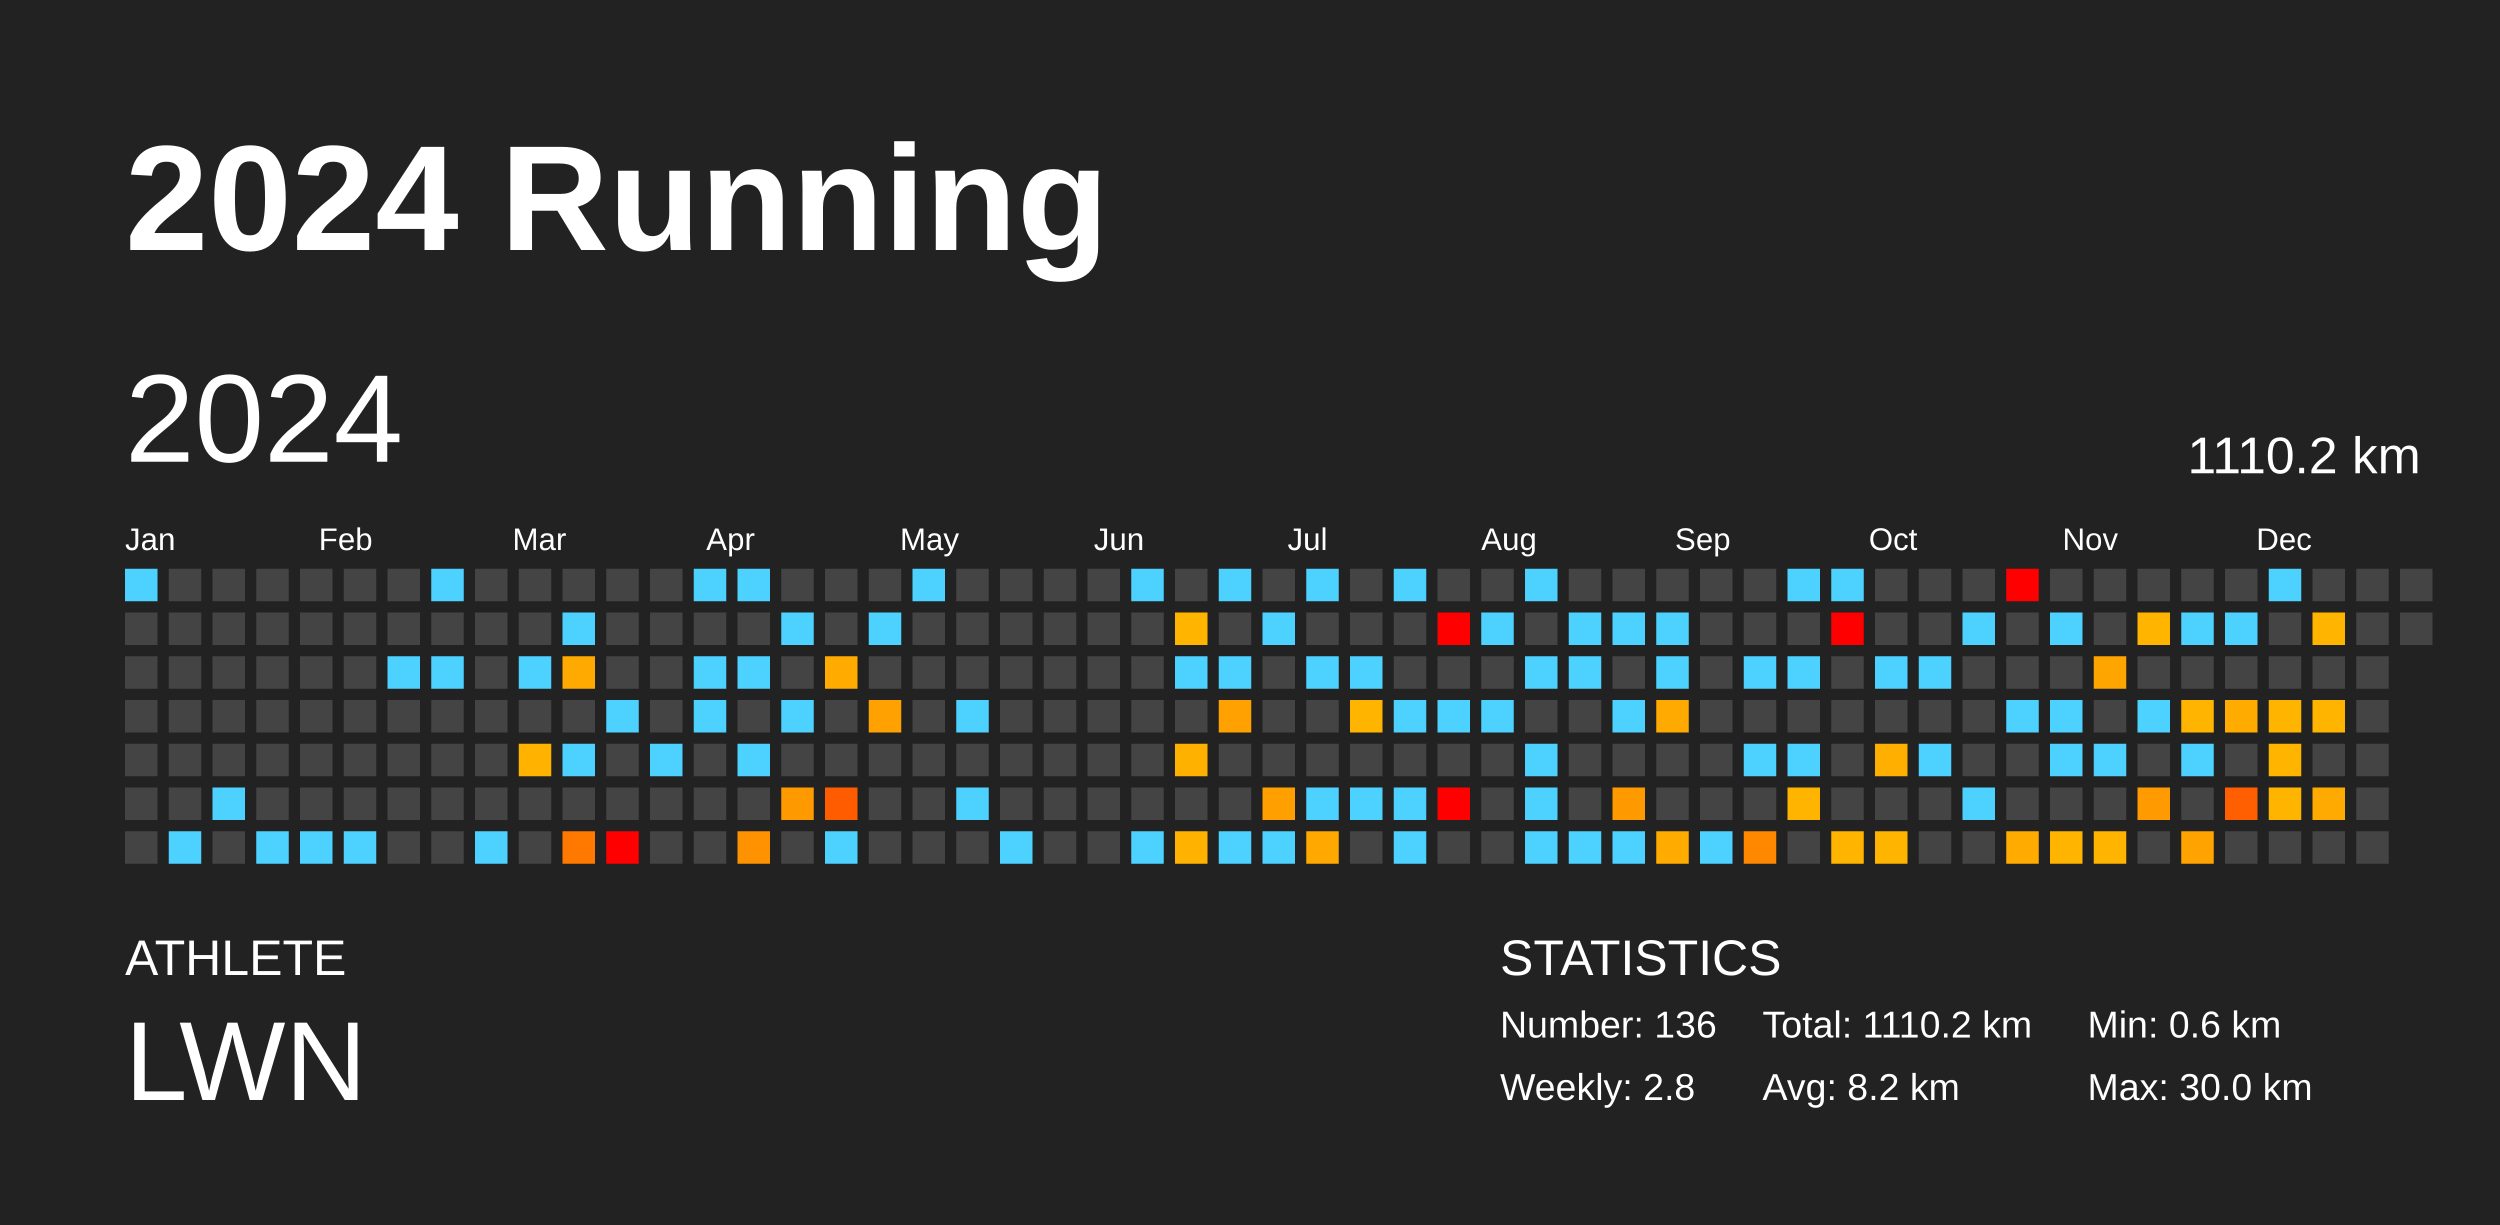
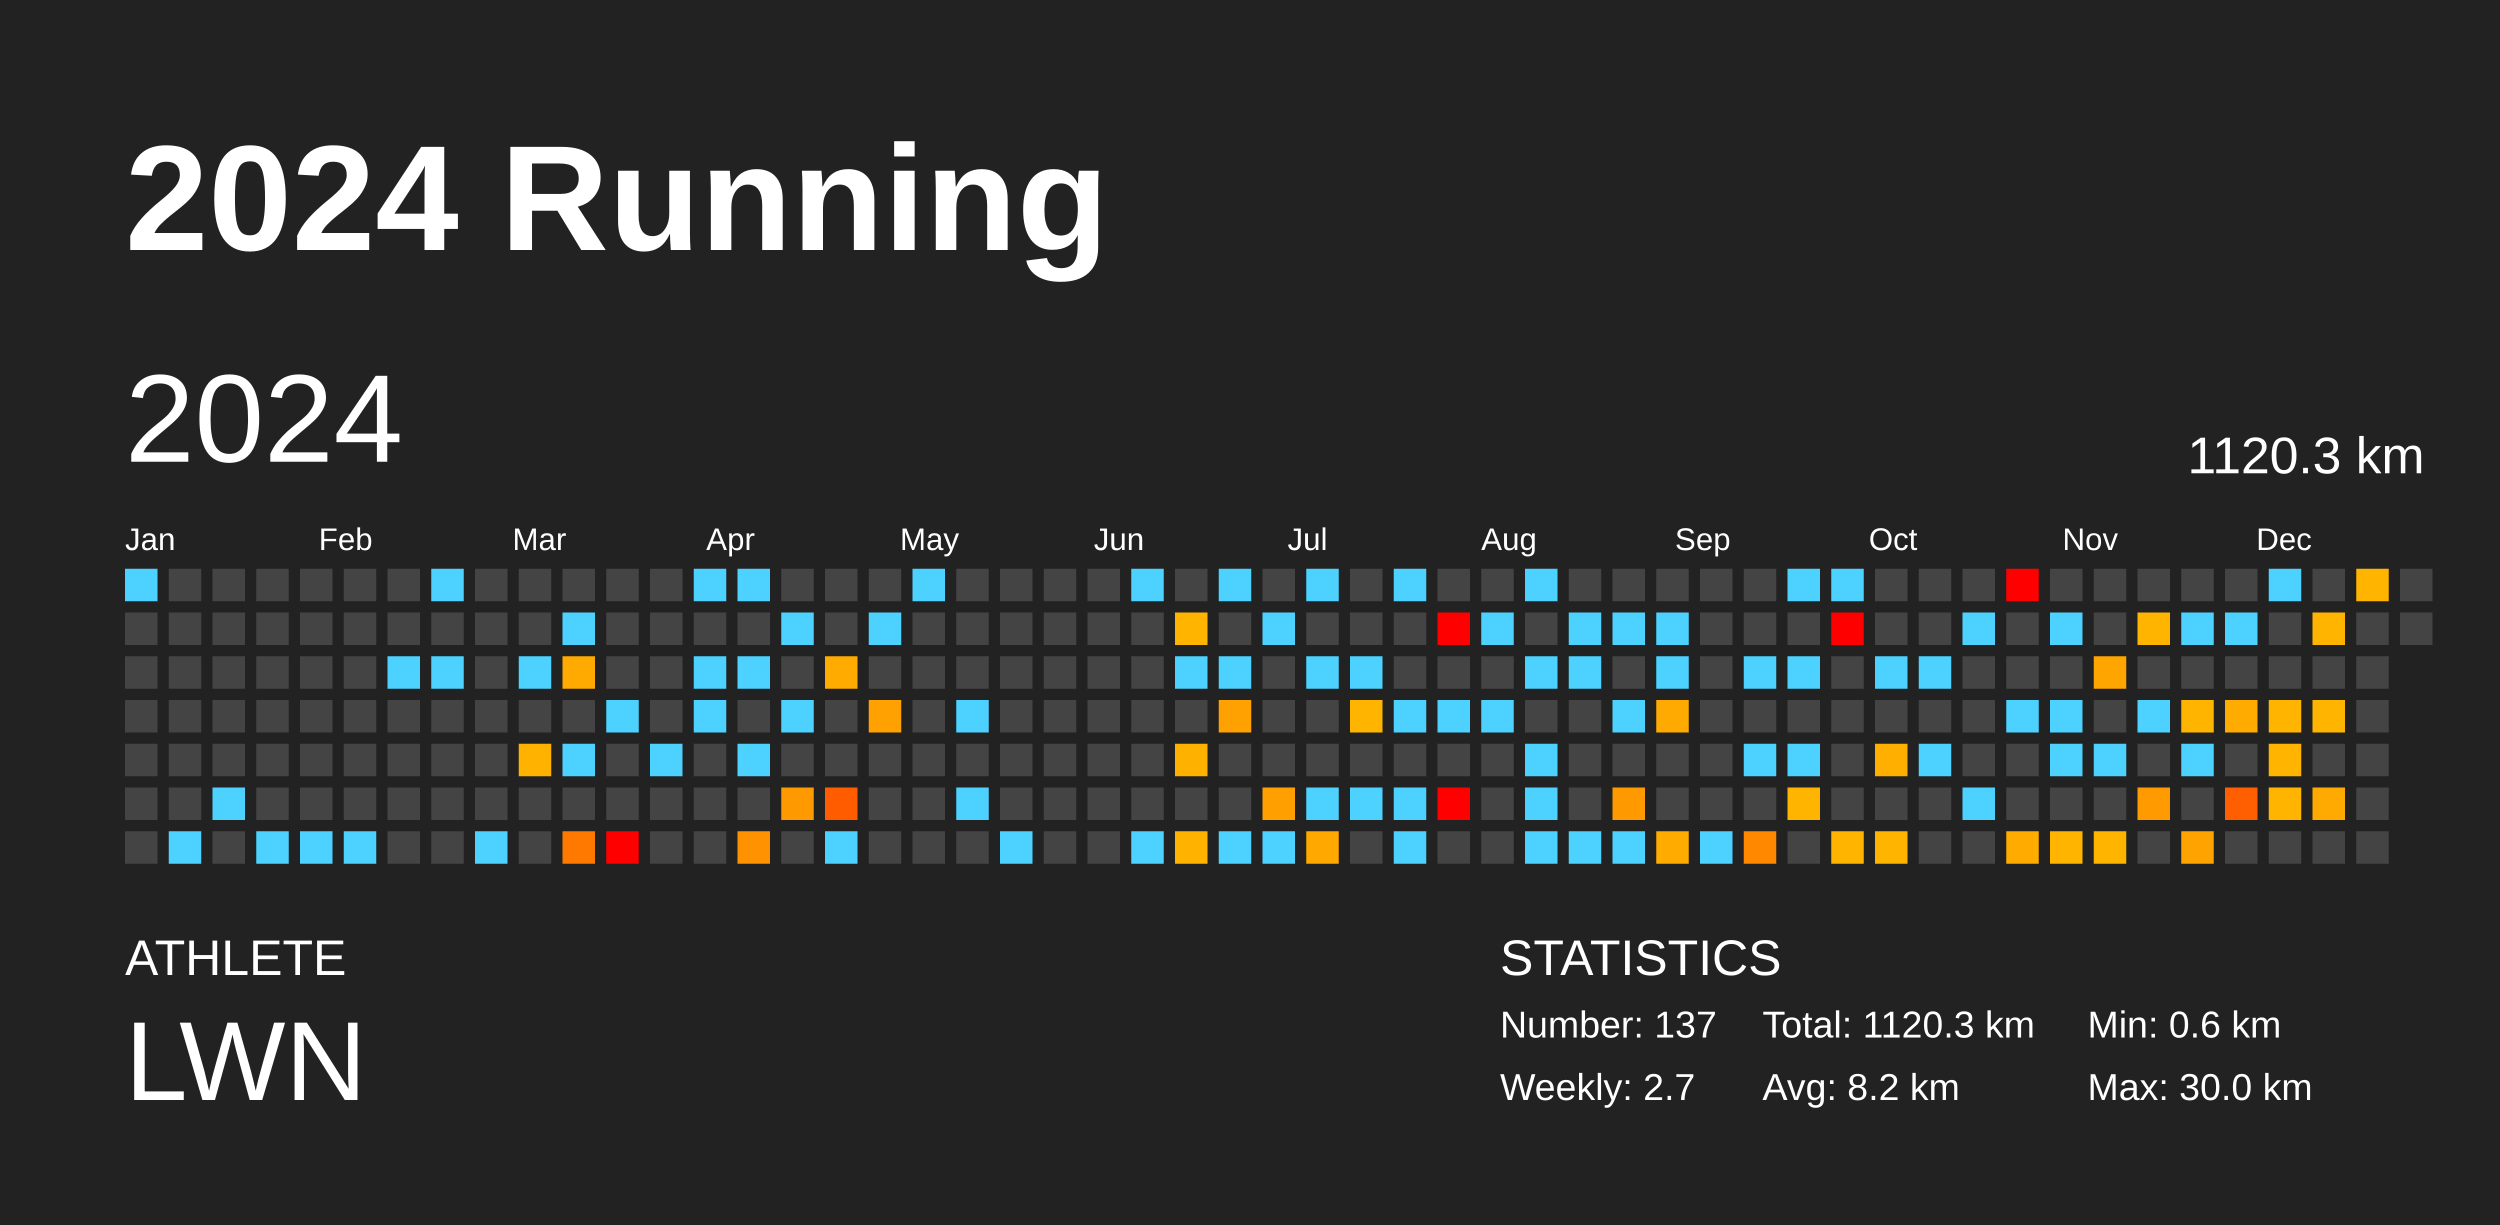
<svg xmlns="http://www.w3.org/2000/svg" baseProfile="full" height="98mm" version="1.1" viewBox="0,0,200,98" width="200mm">
  <defs />
  <rect fill="#222222" height="98" width="200" x="0" y="0" />
  <text fill="#FFFFFF" style="font-size:12px; font-family:Arial; font-weight:bold;" x="10" y="20">2024 Running</text>
  <text fill="#FFFFFF" style="font-size:4px; font-family:Arial" x="10" y="78">ATHLETE</text>
  <text fill="#FFFFFF" style="font-size:9px; font-family:Arial" x="10" y="88">LWN</text>
  <text fill="#FFFFFF" style="font-size:4px; font-family:Arial" x="120" y="78">STATISTICS</text>
-   <text fill="#FFFFFF" style="font-size:3px; font-family:Arial" x="120" y="83">Number: 136</text>
-   <text fill="#FFFFFF" style="font-size:3px; font-family:Arial" x="120" y="88">Weekly: 2.8</text>
-   <text fill="#FFFFFF" style="font-size:3px; font-family:Arial" x="141" y="83">Total: 1110.2 km</text>
+   <text fill="#FFFFFF" style="font-size:3px; font-family:Arial" x="120" y="83">Number: 137</text>
+   <text fill="#FFFFFF" style="font-size:3px; font-family:Arial" x="120" y="88">Weekly: 2.7</text>
+   <text fill="#FFFFFF" style="font-size:3px; font-family:Arial" x="141" y="83">Total: 1120.3 km</text>
  <text fill="#FFFFFF" style="font-size:3px; font-family:Arial" x="141" y="88">Avg: 8.2 km</text>
  <text fill="#FFFFFF" style="font-size:3px; font-family:Arial" x="167" y="83">Min: 0.6 km</text>
  <text fill="#FFFFFF" style="font-size:3px; font-family:Arial" x="167" y="88">Max: 30.0 km</text>
  <text dominant-baseline="hanging" fill="#FFFFFF" style="font-size:10.0px; font-family:Arial;" x="10" y="30">2024</text>
-   <text dominant-baseline="hanging" fill="#FFFFFF" style="font-size:4.125px; font-family:Arial;" x="175" y="35">1110.2 km</text>
+   <text dominant-baseline="hanging" fill="#FFFFFF" style="font-size:4.125px; font-family:Arial;" x="175" y="35">1120.3 km</text>
  <text fill="#FFFFFF" style="font-size:2.5px; font-family:Arial" x="10.0" y="44">Jan</text>
  <text fill="#FFFFFF" style="font-size:2.5px; font-family:Arial" x="25.5" y="44">Feb</text>
  <text fill="#FFFFFF" style="font-size:2.5px; font-family:Arial" x="41.0" y="44">Mar</text>
  <text fill="#FFFFFF" style="font-size:2.5px; font-family:Arial" x="56.5" y="44">Apr</text>
  <text fill="#FFFFFF" style="font-size:2.5px; font-family:Arial" x="72.0" y="44">May</text>
  <text fill="#FFFFFF" style="font-size:2.5px; font-family:Arial" x="87.5" y="44">Jun</text>
  <text fill="#FFFFFF" style="font-size:2.5px; font-family:Arial" x="103.0" y="44">Jul</text>
  <text fill="#FFFFFF" style="font-size:2.5px; font-family:Arial" x="118.5" y="44">Aug</text>
  <text fill="#FFFFFF" style="font-size:2.5px; font-family:Arial" x="134.0" y="44">Sep</text>
  <text fill="#FFFFFF" style="font-size:2.5px; font-family:Arial" x="149.5" y="44">Oct</text>
  <text fill="#FFFFFF" style="font-size:2.5px; font-family:Arial" x="165.0" y="44">Nov</text>
  <text fill="#FFFFFF" style="font-size:2.5px; font-family:Arial" x="180.5" y="44">Dec</text>
  <rect fill="#4dd2ff" height="2.6" width="2.6" x="10.0" y="45.5" />
  <rect fill="#444444" height="2.6" width="2.6" x="10.0" y="49.0" />
  <rect fill="#444444" height="2.6" width="2.6" x="10.0" y="52.5" />
  <rect fill="#444444" height="2.6" width="2.6" x="10.0" y="56.0" />
  <rect fill="#444444" height="2.6" width="2.6" x="10.0" y="59.5" />
  <rect fill="#444444" height="2.6" width="2.6" x="10.0" y="63.0" />
  <rect fill="#444444" height="2.6" width="2.6" x="10.0" y="66.5" />
  <rect fill="#444444" height="2.6" width="2.6" x="13.5" y="45.5" />
  <rect fill="#444444" height="2.6" width="2.6" x="13.5" y="49.0" />
  <rect fill="#444444" height="2.6" width="2.6" x="13.5" y="52.5" />
  <rect fill="#444444" height="2.6" width="2.6" x="13.5" y="56.0" />
  <rect fill="#444444" height="2.6" width="2.6" x="13.5" y="59.5" />
  <rect fill="#444444" height="2.6" width="2.6" x="13.5" y="63.0" />
  <rect fill="#4dd2ff" height="2.6" width="2.6" x="13.5" y="66.5" />
  <rect fill="#444444" height="2.6" width="2.6" x="17.0" y="45.5" />
  <rect fill="#444444" height="2.6" width="2.6" x="17.0" y="49.0" />
  <rect fill="#444444" height="2.6" width="2.6" x="17.0" y="52.5" />
  <rect fill="#444444" height="2.6" width="2.6" x="17.0" y="56.0" />
  <rect fill="#444444" height="2.6" width="2.6" x="17.0" y="59.5" />
  <rect fill="#4dd2ff" height="2.6" width="2.6" x="17.0" y="63.0" />
  <rect fill="#444444" height="2.6" width="2.6" x="17.0" y="66.5" />
  <rect fill="#444444" height="2.6" width="2.6" x="20.5" y="45.5" />
  <rect fill="#444444" height="2.6" width="2.6" x="20.5" y="49.0" />
  <rect fill="#444444" height="2.6" width="2.6" x="20.5" y="52.5" />
  <rect fill="#444444" height="2.6" width="2.6" x="20.5" y="56.0" />
  <rect fill="#444444" height="2.6" width="2.6" x="20.5" y="59.5" />
  <rect fill="#444444" height="2.6" width="2.6" x="20.5" y="63.0" />
  <rect fill="#4dd2ff" height="2.6" width="2.6" x="20.5" y="66.5" />
  <rect fill="#444444" height="2.6" width="2.6" x="24.0" y="45.5" />
  <rect fill="#444444" height="2.6" width="2.6" x="24.0" y="49.0" />
  <rect fill="#444444" height="2.6" width="2.6" x="24.0" y="52.5" />
  <rect fill="#444444" height="2.6" width="2.6" x="24.0" y="56.0" />
  <rect fill="#444444" height="2.6" width="2.6" x="24.0" y="59.5" />
  <rect fill="#444444" height="2.6" width="2.6" x="24.0" y="63.0" />
  <rect fill="#4dd2ff" height="2.6" width="2.6" x="24.0" y="66.5" />
  <rect fill="#444444" height="2.6" width="2.6" x="27.5" y="45.5" />
  <rect fill="#444444" height="2.6" width="2.6" x="27.5" y="49.0" />
  <rect fill="#444444" height="2.6" width="2.6" x="27.5" y="52.5" />
  <rect fill="#444444" height="2.6" width="2.6" x="27.5" y="56.0" />
  <rect fill="#444444" height="2.6" width="2.6" x="27.5" y="59.5" />
  <rect fill="#444444" height="2.6" width="2.6" x="27.5" y="63.0" />
  <rect fill="#4dd2ff" height="2.6" width="2.6" x="27.5" y="66.5" />
  <rect fill="#444444" height="2.6" width="2.6" x="31.0" y="45.5" />
  <rect fill="#444444" height="2.6" width="2.6" x="31.0" y="49.0" />
  <rect fill="#4dd2ff" height="2.6" width="2.6" x="31.0" y="52.5" />
  <rect fill="#444444" height="2.6" width="2.6" x="31.0" y="56.0" />
  <rect fill="#444444" height="2.6" width="2.6" x="31.0" y="59.5" />
  <rect fill="#444444" height="2.6" width="2.6" x="31.0" y="63.0" />
  <rect fill="#444444" height="2.6" width="2.6" x="31.0" y="66.5" />
  <rect fill="#4dd2ff" height="2.6" width="2.6" x="34.5" y="45.5" />
  <rect fill="#444444" height="2.6" width="2.6" x="34.5" y="49.0" />
  <rect fill="#4dd2ff" height="2.6" width="2.6" x="34.5" y="52.5" />
  <rect fill="#444444" height="2.6" width="2.6" x="34.5" y="56.0" />
  <rect fill="#444444" height="2.6" width="2.6" x="34.5" y="59.5" />
  <rect fill="#444444" height="2.6" width="2.6" x="34.5" y="63.0" />
  <rect fill="#444444" height="2.6" width="2.6" x="34.5" y="66.5" />
  <rect fill="#444444" height="2.6" width="2.6" x="38.0" y="45.5" />
  <rect fill="#444444" height="2.6" width="2.6" x="38.0" y="49.0" />
  <rect fill="#444444" height="2.6" width="2.6" x="38.0" y="52.5" />
  <rect fill="#444444" height="2.6" width="2.6" x="38.0" y="56.0" />
  <rect fill="#444444" height="2.6" width="2.6" x="38.0" y="59.5" />
  <rect fill="#444444" height="2.6" width="2.6" x="38.0" y="63.0" />
  <rect fill="#4dd2ff" height="2.6" width="2.6" x="38.0" y="66.5" />
  <rect fill="#444444" height="2.6" width="2.6" x="41.5" y="45.5" />
  <rect fill="#444444" height="2.6" width="2.6" x="41.5" y="49.0" />
  <rect fill="#4dd2ff" height="2.6" width="2.6" x="41.5" y="52.5" />
  <rect fill="#444444" height="2.6" width="2.6" x="41.5" y="56.0" />
  <rect fill="#ffb300" height="2.6" width="2.6" x="41.5" y="59.5" />
  <rect fill="#444444" height="2.6" width="2.6" x="41.5" y="63.0" />
  <rect fill="#444444" height="2.6" width="2.6" x="41.5" y="66.5" />
  <rect fill="#444444" height="2.6" width="2.6" x="45.0" y="45.5" />
  <rect fill="#4dd2ff" height="2.6" width="2.6" x="45.0" y="49.0" />
  <rect fill="#ffaa00" height="2.6" width="2.6" x="45.0" y="52.5" />
  <rect fill="#444444" height="2.6" width="2.6" x="45.0" y="56.0" />
  <rect fill="#4dd2ff" height="2.6" width="2.6" x="45.0" y="59.5" />
  <rect fill="#444444" height="2.6" width="2.6" x="45.0" y="63.0" />
  <rect fill="#ff7900" height="2.6" width="2.6" x="45.0" y="66.5" />
  <rect fill="#444444" height="2.6" width="2.6" x="48.5" y="45.5" />
  <rect fill="#444444" height="2.6" width="2.6" x="48.5" y="49.0" />
  <rect fill="#444444" height="2.6" width="2.6" x="48.5" y="52.5" />
  <rect fill="#4dd2ff" height="2.6" width="2.6" x="48.5" y="56.0" />
  <rect fill="#444444" height="2.6" width="2.6" x="48.5" y="59.5" />
  <rect fill="#444444" height="2.6" width="2.6" x="48.5" y="63.0" />
  <rect fill="red" height="2.6" width="2.6" x="48.5" y="66.5" />
  <rect fill="#444444" height="2.6" width="2.6" x="52.0" y="45.5" />
  <rect fill="#444444" height="2.6" width="2.6" x="52.0" y="49.0" />
  <rect fill="#444444" height="2.6" width="2.6" x="52.0" y="52.5" />
  <rect fill="#444444" height="2.6" width="2.6" x="52.0" y="56.0" />
  <rect fill="#4dd2ff" height="2.6" width="2.6" x="52.0" y="59.5" />
  <rect fill="#444444" height="2.6" width="2.6" x="52.0" y="63.0" />
  <rect fill="#444444" height="2.6" width="2.6" x="52.0" y="66.5" />
  <rect fill="#4dd2ff" height="2.6" width="2.6" x="55.5" y="45.5" />
  <rect fill="#444444" height="2.6" width="2.6" x="55.5" y="49.0" />
  <rect fill="#4dd2ff" height="2.6" width="2.6" x="55.5" y="52.5" />
  <rect fill="#4dd2ff" height="2.6" width="2.6" x="55.5" y="56.0" />
  <rect fill="#444444" height="2.6" width="2.6" x="55.5" y="59.5" />
  <rect fill="#444444" height="2.6" width="2.6" x="55.5" y="63.0" />
  <rect fill="#444444" height="2.6" width="2.6" x="55.5" y="66.5" />
  <rect fill="#4dd2ff" height="2.6" width="2.6" x="59.0" y="45.5" />
  <rect fill="#444444" height="2.6" width="2.6" x="59.0" y="49.0" />
  <rect fill="#4dd2ff" height="2.6" width="2.6" x="59.0" y="52.5" />
  <rect fill="#444444" height="2.6" width="2.6" x="59.0" y="56.0" />
  <rect fill="#4dd2ff" height="2.6" width="2.6" x="59.0" y="59.5" />
  <rect fill="#444444" height="2.6" width="2.6" x="59.0" y="63.0" />
  <rect fill="#ff9200" height="2.6" width="2.6" x="59.0" y="66.5" />
  <rect fill="#444444" height="2.6" width="2.6" x="62.5" y="45.5" />
  <rect fill="#4dd2ff" height="2.6" width="2.6" x="62.5" y="49.0" />
  <rect fill="#444444" height="2.6" width="2.6" x="62.5" y="52.5" />
  <rect fill="#4dd2ff" height="2.6" width="2.6" x="62.5" y="56.0" />
  <rect fill="#444444" height="2.6" width="2.6" x="62.5" y="59.5" />
  <rect fill="#ff9900" height="2.6" width="2.6" x="62.5" y="63.0" />
  <rect fill="#444444" height="2.6" width="2.6" x="62.5" y="66.5" />
  <rect fill="#444444" height="2.6" width="2.6" x="66.0" y="45.5" />
  <rect fill="#444444" height="2.6" width="2.6" x="66.0" y="49.0" />
  <rect fill="#ffab00" height="2.6" width="2.6" x="66.0" y="52.5" />
  <rect fill="#444444" height="2.6" width="2.6" x="66.0" y="56.0" />
  <rect fill="#444444" height="2.6" width="2.6" x="66.0" y="59.5" />
  <rect fill="#ff5c00" height="2.6" width="2.6" x="66.0" y="63.0" />
  <rect fill="#4dd2ff" height="2.6" width="2.6" x="66.0" y="66.5" />
  <rect fill="#444444" height="2.6" width="2.6" x="69.5" y="45.5" />
  <rect fill="#4dd2ff" height="2.6" width="2.6" x="69.5" y="49.0" />
  <rect fill="#444444" height="2.6" width="2.6" x="69.5" y="52.5" />
  <rect fill="#ffa100" height="2.6" width="2.6" x="69.5" y="56.0" />
  <rect fill="#444444" height="2.6" width="2.6" x="69.5" y="59.5" />
  <rect fill="#444444" height="2.6" width="2.6" x="69.5" y="63.0" />
  <rect fill="#444444" height="2.6" width="2.6" x="69.5" y="66.5" />
  <rect fill="#4dd2ff" height="2.6" width="2.6" x="73.0" y="45.5" />
  <rect fill="#444444" height="2.6" width="2.6" x="73.0" y="49.0" />
  <rect fill="#444444" height="2.6" width="2.6" x="73.0" y="52.5" />
  <rect fill="#444444" height="2.6" width="2.6" x="73.0" y="56.0" />
  <rect fill="#444444" height="2.6" width="2.6" x="73.0" y="59.5" />
  <rect fill="#444444" height="2.6" width="2.6" x="73.0" y="63.0" />
  <rect fill="#444444" height="2.6" width="2.6" x="73.0" y="66.5" />
  <rect fill="#444444" height="2.6" width="2.6" x="76.5" y="45.5" />
  <rect fill="#444444" height="2.6" width="2.6" x="76.5" y="49.0" />
  <rect fill="#444444" height="2.6" width="2.6" x="76.5" y="52.5" />
  <rect fill="#4dd2ff" height="2.6" width="2.6" x="76.5" y="56.0" />
  <rect fill="#444444" height="2.6" width="2.6" x="76.5" y="59.5" />
  <rect fill="#4dd2ff" height="2.6" width="2.6" x="76.5" y="63.0" />
  <rect fill="#444444" height="2.6" width="2.6" x="76.5" y="66.5" />
  <rect fill="#444444" height="2.6" width="2.6" x="80.0" y="45.5" />
  <rect fill="#444444" height="2.6" width="2.6" x="80.0" y="49.0" />
  <rect fill="#444444" height="2.6" width="2.6" x="80.0" y="52.5" />
  <rect fill="#444444" height="2.6" width="2.6" x="80.0" y="56.0" />
  <rect fill="#444444" height="2.6" width="2.6" x="80.0" y="59.5" />
  <rect fill="#444444" height="2.6" width="2.6" x="80.0" y="63.0" />
  <rect fill="#4dd2ff" height="2.6" width="2.6" x="80.0" y="66.5" />
  <rect fill="#444444" height="2.6" width="2.6" x="83.5" y="45.5" />
  <rect fill="#444444" height="2.6" width="2.6" x="83.5" y="49.0" />
  <rect fill="#444444" height="2.6" width="2.6" x="83.5" y="52.5" />
  <rect fill="#444444" height="2.6" width="2.6" x="83.5" y="56.0" />
  <rect fill="#444444" height="2.6" width="2.6" x="83.5" y="59.5" />
  <rect fill="#444444" height="2.6" width="2.6" x="83.5" y="63.0" />
  <rect fill="#444444" height="2.6" width="2.6" x="83.5" y="66.5" />
  <rect fill="#444444" height="2.6" width="2.6" x="87.0" y="45.5" />
  <rect fill="#444444" height="2.6" width="2.6" x="87.0" y="49.0" />
  <rect fill="#444444" height="2.6" width="2.6" x="87.0" y="52.5" />
  <rect fill="#444444" height="2.6" width="2.6" x="87.0" y="56.0" />
  <rect fill="#444444" height="2.6" width="2.6" x="87.0" y="59.5" />
  <rect fill="#444444" height="2.6" width="2.6" x="87.0" y="63.0" />
  <rect fill="#444444" height="2.6" width="2.6" x="87.0" y="66.5" />
  <rect fill="#4dd2ff" height="2.6" width="2.6" x="90.5" y="45.5" />
  <rect fill="#444444" height="2.6" width="2.6" x="90.5" y="49.0" />
  <rect fill="#444444" height="2.6" width="2.6" x="90.5" y="52.5" />
  <rect fill="#444444" height="2.6" width="2.6" x="90.5" y="56.0" />
  <rect fill="#444444" height="2.6" width="2.6" x="90.5" y="59.5" />
  <rect fill="#444444" height="2.6" width="2.6" x="90.5" y="63.0" />
  <rect fill="#4dd2ff" height="2.6" width="2.6" x="90.5" y="66.5" />
  <rect fill="#444444" height="2.6" width="2.6" x="94.0" y="45.5" />
  <rect fill="#ffb500" height="2.6" width="2.6" x="94.0" y="49.0" />
  <rect fill="#4dd2ff" height="2.6" width="2.6" x="94.0" y="52.5" />
  <rect fill="#444444" height="2.6" width="2.6" x="94.0" y="56.0" />
  <rect fill="#ffb100" height="2.6" width="2.6" x="94.0" y="59.5" />
  <rect fill="#444444" height="2.6" width="2.6" x="94.0" y="63.0" />
  <rect fill="#ffb300" height="2.6" width="2.6" x="94.0" y="66.5" />
  <rect fill="#4dd2ff" height="2.6" width="2.6" x="97.5" y="45.5" />
  <rect fill="#444444" height="2.6" width="2.6" x="97.5" y="49.0" />
  <rect fill="#4dd2ff" height="2.6" width="2.6" x="97.5" y="52.5" />
  <rect fill="#ffa100" height="2.6" width="2.6" x="97.5" y="56.0" />
  <rect fill="#444444" height="2.6" width="2.6" x="97.5" y="59.5" />
  <rect fill="#444444" height="2.6" width="2.6" x="97.5" y="63.0" />
  <rect fill="#4dd2ff" height="2.6" width="2.6" x="97.5" y="66.5" />
  <rect fill="#444444" height="2.6" width="2.6" x="101.0" y="45.5" />
  <rect fill="#4dd2ff" height="2.6" width="2.6" x="101.0" y="49.0" />
  <rect fill="#444444" height="2.6" width="2.6" x="101.0" y="52.5" />
  <rect fill="#444444" height="2.6" width="2.6" x="101.0" y="56.0" />
  <rect fill="#444444" height="2.6" width="2.6" x="101.0" y="59.5" />
  <rect fill="#ffa000" height="2.6" width="2.6" x="101.0" y="63.0" />
  <rect fill="#4dd2ff" height="2.6" width="2.6" x="101.0" y="66.5" />
  <rect fill="#4dd2ff" height="2.6" width="2.6" x="104.5" y="45.5" />
  <rect fill="#444444" height="2.6" width="2.6" x="104.5" y="49.0" />
  <rect fill="#4dd2ff" height="2.6" width="2.6" x="104.5" y="52.5" />
  <rect fill="#444444" height="2.6" width="2.6" x="104.5" y="56.0" />
  <rect fill="#444444" height="2.6" width="2.6" x="104.5" y="59.5" />
  <rect fill="#4dd2ff" height="2.6" width="2.6" x="104.5" y="63.0" />
  <rect fill="#ffa800" height="2.6" width="2.6" x="104.5" y="66.5" />
  <rect fill="#444444" height="2.6" width="2.6" x="108.0" y="45.5" />
  <rect fill="#444444" height="2.6" width="2.6" x="108.0" y="49.0" />
  <rect fill="#4dd2ff" height="2.6" width="2.6" x="108.0" y="52.5" />
  <rect fill="#ffb500" height="2.6" width="2.6" x="108.0" y="56.0" />
  <rect fill="#444444" height="2.6" width="2.6" x="108.0" y="59.5" />
  <rect fill="#4dd2ff" height="2.6" width="2.6" x="108.0" y="63.0" />
  <rect fill="#444444" height="2.6" width="2.6" x="108.0" y="66.5" />
  <rect fill="#4dd2ff" height="2.6" width="2.6" x="111.5" y="45.5" />
  <rect fill="#444444" height="2.6" width="2.6" x="111.5" y="49.0" />
  <rect fill="#444444" height="2.6" width="2.6" x="111.5" y="52.5" />
  <rect fill="#4dd2ff" height="2.6" width="2.6" x="111.5" y="56.0" />
  <rect fill="#444444" height="2.6" width="2.6" x="111.5" y="59.5" />
  <rect fill="#4dd2ff" height="2.6" width="2.6" x="111.5" y="63.0" />
  <rect fill="#4dd2ff" height="2.6" width="2.6" x="111.5" y="66.5" />
  <rect fill="#444444" height="2.6" width="2.6" x="115.0" y="45.5" />
  <rect fill="red" height="2.6" width="2.6" x="115.0" y="49.0" />
  <rect fill="#444444" height="2.6" width="2.6" x="115.0" y="52.5" />
  <rect fill="#4dd2ff" height="2.6" width="2.6" x="115.0" y="56.0" />
  <rect fill="#444444" height="2.6" width="2.6" x="115.0" y="59.5" />
  <rect fill="red" height="2.6" width="2.6" x="115.0" y="63.0" />
  <rect fill="#444444" height="2.6" width="2.6" x="115.0" y="66.5" />
  <rect fill="#444444" height="2.6" width="2.6" x="118.5" y="45.5" />
  <rect fill="#4dd2ff" height="2.6" width="2.6" x="118.5" y="49.0" />
  <rect fill="#444444" height="2.6" width="2.6" x="118.5" y="52.5" />
  <rect fill="#4dd2ff" height="2.6" width="2.6" x="118.5" y="56.0" />
  <rect fill="#444444" height="2.6" width="2.6" x="118.5" y="59.5" />
  <rect fill="#444444" height="2.6" width="2.6" x="118.5" y="63.0" />
  <rect fill="#444444" height="2.6" width="2.6" x="118.5" y="66.5" />
  <rect fill="#4dd2ff" height="2.6" width="2.6" x="122.0" y="45.5" />
  <rect fill="#444444" height="2.6" width="2.6" x="122.0" y="49.0" />
  <rect fill="#4dd2ff" height="2.6" width="2.6" x="122.0" y="52.5" />
  <rect fill="#444444" height="2.6" width="2.6" x="122.0" y="56.0" />
  <rect fill="#4dd2ff" height="2.6" width="2.6" x="122.0" y="59.5" />
  <rect fill="#4dd2ff" height="2.6" width="2.6" x="122.0" y="63.0" />
  <rect fill="#4dd2ff" height="2.6" width="2.6" x="122.0" y="66.5" />
  <rect fill="#444444" height="2.6" width="2.6" x="125.5" y="45.5" />
  <rect fill="#4dd2ff" height="2.6" width="2.6" x="125.5" y="49.0" />
  <rect fill="#4dd2ff" height="2.6" width="2.6" x="125.5" y="52.5" />
  <rect fill="#444444" height="2.6" width="2.6" x="125.5" y="56.0" />
  <rect fill="#444444" height="2.6" width="2.6" x="125.5" y="59.5" />
  <rect fill="#444444" height="2.6" width="2.6" x="125.5" y="63.0" />
  <rect fill="#4dd2ff" height="2.6" width="2.6" x="125.5" y="66.5" />
  <rect fill="#444444" height="2.6" width="2.6" x="129.0" y="45.5" />
  <rect fill="#4dd2ff" height="2.6" width="2.6" x="129.0" y="49.0" />
  <rect fill="#444444" height="2.6" width="2.6" x="129.0" y="52.5" />
  <rect fill="#4dd2ff" height="2.6" width="2.6" x="129.0" y="56.0" />
  <rect fill="#444444" height="2.6" width="2.6" x="129.0" y="59.5" />
  <rect fill="#ff9900" height="2.6" width="2.6" x="129.0" y="63.0" />
  <rect fill="#4dd2ff" height="2.6" width="2.6" x="129.0" y="66.5" />
  <rect fill="#444444" height="2.6" width="2.6" x="132.5" y="45.5" />
  <rect fill="#4dd2ff" height="2.6" width="2.6" x="132.5" y="49.0" />
  <rect fill="#4dd2ff" height="2.6" width="2.6" x="132.5" y="52.5" />
  <rect fill="#ffaa00" height="2.6" width="2.6" x="132.5" y="56.0" />
  <rect fill="#444444" height="2.6" width="2.6" x="132.5" y="59.5" />
  <rect fill="#444444" height="2.6" width="2.6" x="132.5" y="63.0" />
  <rect fill="#ffab00" height="2.6" width="2.6" x="132.5" y="66.5" />
  <rect fill="#444444" height="2.6" width="2.6" x="136.0" y="45.5" />
  <rect fill="#444444" height="2.6" width="2.6" x="136.0" y="49.0" />
  <rect fill="#444444" height="2.6" width="2.6" x="136.0" y="52.5" />
  <rect fill="#444444" height="2.6" width="2.6" x="136.0" y="56.0" />
  <rect fill="#444444" height="2.6" width="2.6" x="136.0" y="59.5" />
  <rect fill="#444444" height="2.6" width="2.6" x="136.0" y="63.0" />
  <rect fill="#4dd2ff" height="2.6" width="2.6" x="136.0" y="66.5" />
  <rect fill="#444444" height="2.6" width="2.6" x="139.5" y="45.5" />
  <rect fill="#444444" height="2.6" width="2.6" x="139.5" y="49.0" />
  <rect fill="#4dd2ff" height="2.6" width="2.6" x="139.5" y="52.5" />
  <rect fill="#444444" height="2.6" width="2.6" x="139.5" y="56.0" />
  <rect fill="#4dd2ff" height="2.6" width="2.6" x="139.5" y="59.5" />
  <rect fill="#444444" height="2.6" width="2.6" x="139.5" y="63.0" />
  <rect fill="#ff8800" height="2.6" width="2.6" x="139.5" y="66.5" />
  <rect fill="#4dd2ff" height="2.6" width="2.6" x="143.0" y="45.5" />
  <rect fill="#444444" height="2.6" width="2.6" x="143.0" y="49.0" />
  <rect fill="#4dd2ff" height="2.6" width="2.6" x="143.0" y="52.5" />
  <rect fill="#444444" height="2.6" width="2.6" x="143.0" y="56.0" />
  <rect fill="#4dd2ff" height="2.6" width="2.6" x="143.0" y="59.5" />
  <rect fill="#ffb400" height="2.6" width="2.6" x="143.0" y="63.0" />
  <rect fill="#444444" height="2.6" width="2.6" x="143.0" y="66.5" />
  <rect fill="#4dd2ff" height="2.6" width="2.6" x="146.5" y="45.5" />
  <rect fill="red" height="2.6" width="2.6" x="146.5" y="49.0" />
  <rect fill="#444444" height="2.6" width="2.6" x="146.5" y="52.5" />
  <rect fill="#444444" height="2.6" width="2.6" x="146.5" y="56.0" />
  <rect fill="#444444" height="2.6" width="2.6" x="146.5" y="59.5" />
  <rect fill="#444444" height="2.6" width="2.6" x="146.5" y="63.0" />
  <rect fill="#ffb500" height="2.6" width="2.6" x="146.5" y="66.5" />
  <rect fill="#444444" height="2.6" width="2.6" x="150.0" y="45.5" />
  <rect fill="#444444" height="2.6" width="2.6" x="150.0" y="49.0" />
  <rect fill="#4dd2ff" height="2.6" width="2.6" x="150.0" y="52.5" />
  <rect fill="#444444" height="2.6" width="2.6" x="150.0" y="56.0" />
  <rect fill="#ffaf00" height="2.6" width="2.6" x="150.0" y="59.5" />
  <rect fill="#444444" height="2.6" width="2.6" x="150.0" y="63.0" />
  <rect fill="#ffb500" height="2.6" width="2.6" x="150.0" y="66.5" />
  <rect fill="#444444" height="2.6" width="2.6" x="153.5" y="45.5" />
  <rect fill="#444444" height="2.6" width="2.6" x="153.5" y="49.0" />
  <rect fill="#4dd2ff" height="2.6" width="2.6" x="153.5" y="52.5" />
  <rect fill="#444444" height="2.6" width="2.6" x="153.5" y="56.0" />
  <rect fill="#4dd2ff" height="2.6" width="2.6" x="153.5" y="59.5" />
  <rect fill="#444444" height="2.6" width="2.6" x="153.5" y="63.0" />
  <rect fill="#444444" height="2.6" width="2.6" x="153.5" y="66.5" />
  <rect fill="#444444" height="2.6" width="2.6" x="157.0" y="45.5" />
  <rect fill="#4dd2ff" height="2.6" width="2.6" x="157.0" y="49.0" />
  <rect fill="#444444" height="2.6" width="2.6" x="157.0" y="52.5" />
  <rect fill="#444444" height="2.6" width="2.6" x="157.0" y="56.0" />
  <rect fill="#444444" height="2.6" width="2.6" x="157.0" y="59.5" />
  <rect fill="#4dd2ff" height="2.6" width="2.6" x="157.0" y="63.0" />
  <rect fill="#444444" height="2.6" width="2.6" x="157.0" y="66.5" />
  <rect fill="red" height="2.6" width="2.6" x="160.5" y="45.5" />
  <rect fill="#444444" height="2.6" width="2.6" x="160.5" y="49.0" />
  <rect fill="#444444" height="2.6" width="2.6" x="160.5" y="52.5" />
  <rect fill="#4dd2ff" height="2.6" width="2.6" x="160.5" y="56.0" />
  <rect fill="#444444" height="2.6" width="2.6" x="160.5" y="59.5" />
  <rect fill="#444444" height="2.6" width="2.6" x="160.5" y="63.0" />
  <rect fill="#ffab00" height="2.6" width="2.6" x="160.5" y="66.5" />
  <rect fill="#444444" height="2.6" width="2.6" x="164.0" y="45.5" />
  <rect fill="#4dd2ff" height="2.6" width="2.6" x="164.0" y="49.0" />
  <rect fill="#444444" height="2.6" width="2.6" x="164.0" y="52.5" />
  <rect fill="#4dd2ff" height="2.6" width="2.6" x="164.0" y="56.0" />
  <rect fill="#4dd2ff" height="2.6" width="2.6" x="164.0" y="59.5" />
  <rect fill="#444444" height="2.6" width="2.6" x="164.0" y="63.0" />
  <rect fill="#ffb400" height="2.6" width="2.6" x="164.0" y="66.5" />
  <rect fill="#444444" height="2.6" width="2.6" x="167.5" y="45.5" />
  <rect fill="#444444" height="2.6" width="2.6" x="167.5" y="49.0" />
  <rect fill="#ffa500" height="2.6" width="2.6" x="167.5" y="52.5" />
  <rect fill="#444444" height="2.6" width="2.6" x="167.5" y="56.0" />
  <rect fill="#4dd2ff" height="2.6" width="2.6" x="167.5" y="59.5" />
  <rect fill="#444444" height="2.6" width="2.6" x="167.5" y="63.0" />
  <rect fill="#ffb500" height="2.6" width="2.6" x="167.5" y="66.5" />
  <rect fill="#444444" height="2.6" width="2.6" x="171.0" y="45.5" />
  <rect fill="#ffb400" height="2.6" width="2.6" x="171.0" y="49.0" />
  <rect fill="#444444" height="2.6" width="2.6" x="171.0" y="52.5" />
  <rect fill="#4dd2ff" height="2.6" width="2.6" x="171.0" y="56.0" />
  <rect fill="#444444" height="2.6" width="2.6" x="171.0" y="59.5" />
  <rect fill="#ff9a00" height="2.6" width="2.6" x="171.0" y="63.0" />
  <rect fill="#444444" height="2.6" width="2.6" x="171.0" y="66.5" />
  <rect fill="#444444" height="2.6" width="2.6" x="174.5" y="45.5" />
  <rect fill="#4dd2ff" height="2.6" width="2.6" x="174.5" y="49.0" />
  <rect fill="#444444" height="2.6" width="2.6" x="174.5" y="52.5" />
  <rect fill="#ffb500" height="2.6" width="2.6" x="174.5" y="56.0" />
  <rect fill="#4dd2ff" height="2.6" width="2.6" x="174.5" y="59.5" />
  <rect fill="#444444" height="2.6" width="2.6" x="174.5" y="63.0" />
  <rect fill="#ffa300" height="2.6" width="2.6" x="174.5" y="66.5" />
  <rect fill="#444444" height="2.6" width="2.6" x="178.0" y="45.5" />
  <rect fill="#4dd2ff" height="2.6" width="2.6" x="178.0" y="49.0" />
  <rect fill="#444444" height="2.6" width="2.6" x="178.0" y="52.5" />
  <rect fill="#ffab00" height="2.6" width="2.6" x="178.0" y="56.0" />
  <rect fill="#444444" height="2.6" width="2.6" x="178.0" y="59.5" />
  <rect fill="#ff5f00" height="2.6" width="2.6" x="178.0" y="63.0" />
  <rect fill="#444444" height="2.6" width="2.6" x="178.0" y="66.5" />
  <rect fill="#4dd2ff" height="2.6" width="2.6" x="181.5" y="45.5" />
  <rect fill="#444444" height="2.6" width="2.6" x="181.5" y="49.0" />
  <rect fill="#444444" height="2.6" width="2.6" x="181.5" y="52.5" />
  <rect fill="#ffb500" height="2.6" width="2.6" x="181.5" y="56.0" />
  <rect fill="#ffb400" height="2.6" width="2.6" x="181.5" y="59.5" />
  <rect fill="#ffb500" height="2.6" width="2.6" x="181.5" y="63.0" />
  <rect fill="#444444" height="2.6" width="2.6" x="181.5" y="66.5" />
  <rect fill="#444444" height="2.6" width="2.6" x="185.0" y="45.5" />
  <rect fill="#ffb500" height="2.6" width="2.6" x="185.0" y="49.0" />
  <rect fill="#444444" height="2.6" width="2.6" x="185.0" y="52.5" />
  <rect fill="#ffb500" height="2.6" width="2.6" x="185.0" y="56.0" />
  <rect fill="#444444" height="2.6" width="2.6" x="185.0" y="59.5" />
  <rect fill="#ffaa00" height="2.6" width="2.6" x="185.0" y="63.0" />
  <rect fill="#444444" height="2.6" width="2.6" x="185.0" y="66.5" />
-   <rect fill="#444444" height="2.6" width="2.6" x="188.5" y="45.5" />
+   <rect fill="#ffb500" height="2.6" width="2.6" x="188.5" y="45.5" />
  <rect fill="#444444" height="2.6" width="2.6" x="188.5" y="49.0" />
  <rect fill="#444444" height="2.6" width="2.6" x="188.5" y="52.5" />
  <rect fill="#444444" height="2.6" width="2.6" x="188.5" y="56.0" />
  <rect fill="#444444" height="2.6" width="2.6" x="188.5" y="59.5" />
  <rect fill="#444444" height="2.6" width="2.6" x="188.5" y="63.0" />
  <rect fill="#444444" height="2.6" width="2.6" x="188.5" y="66.5" />
  <rect fill="#444444" height="2.6" width="2.6" x="192.0" y="45.5" />
  <rect fill="#444444" height="2.6" width="2.6" x="192.0" y="49.0" />
</svg>
